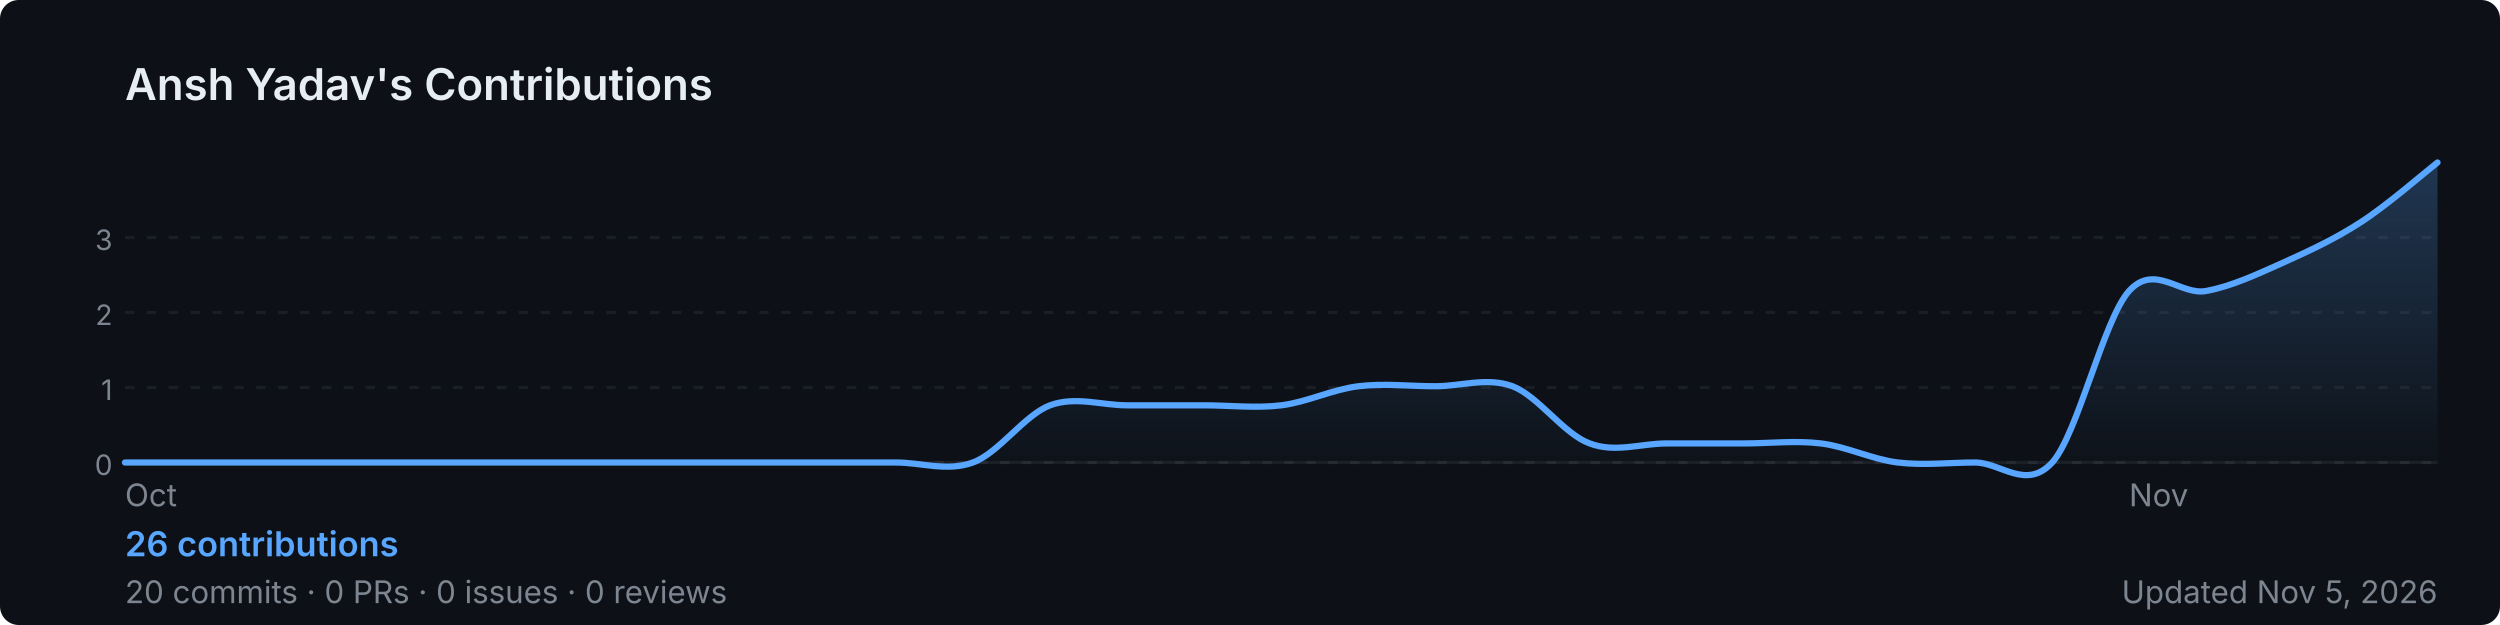
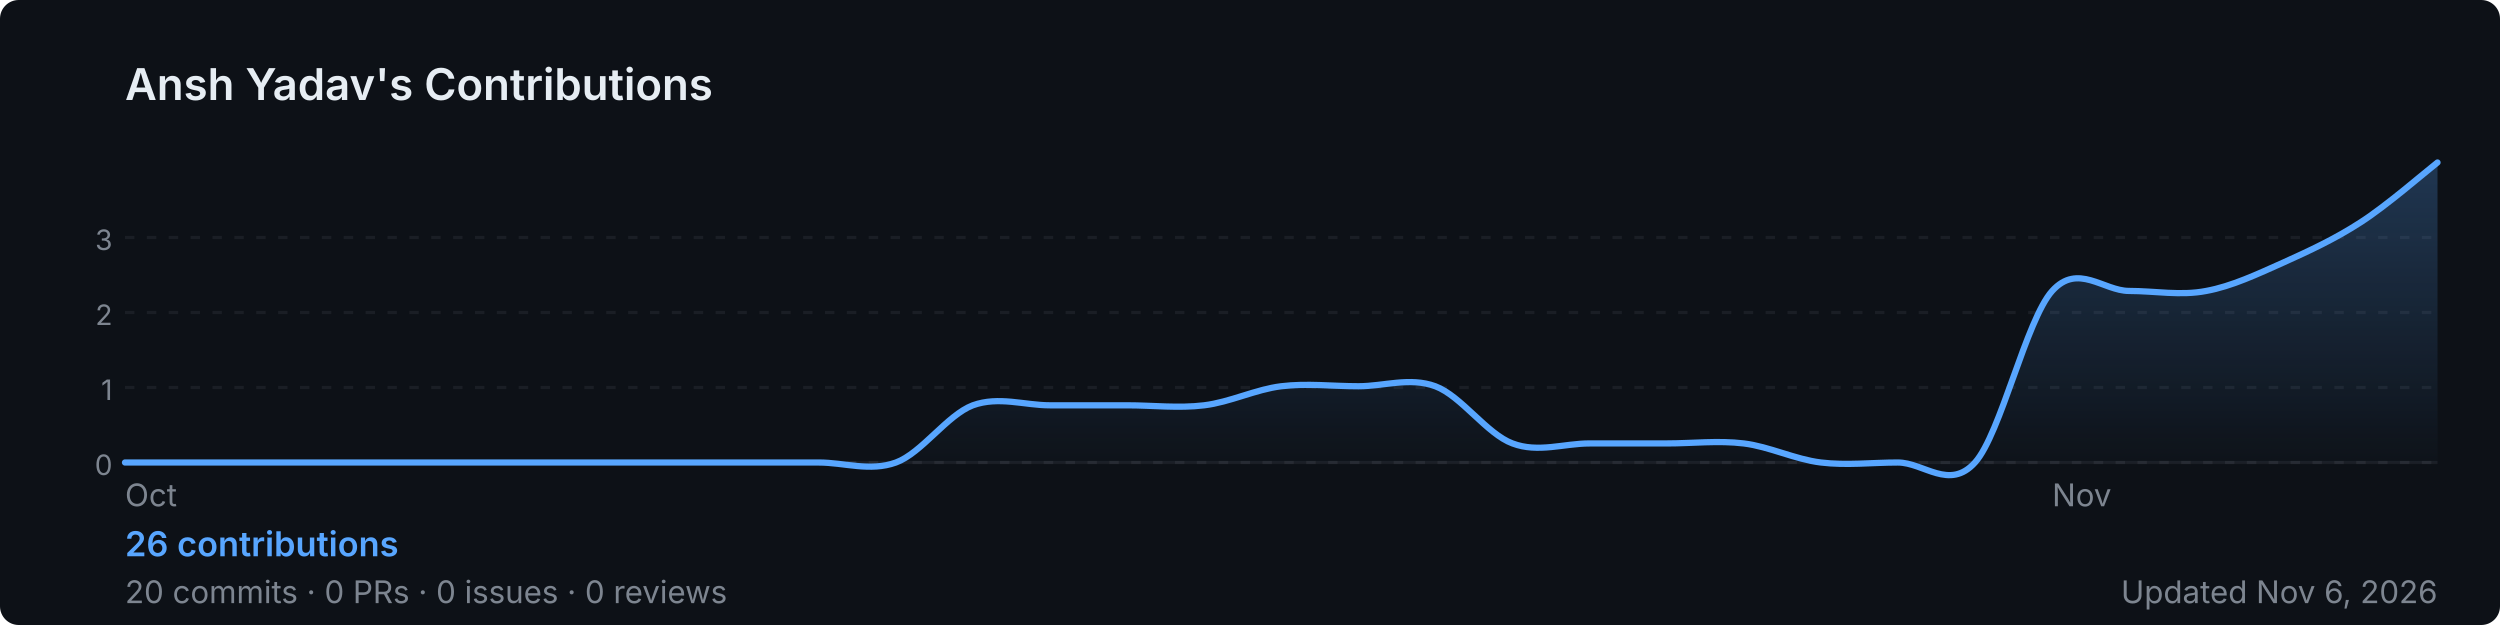
<svg xmlns="http://www.w3.org/2000/svg" width="800" height="200" viewBox="0 0 800 200" role="img" aria-label="Ansh Yadav's GitHub contribution graph">
  <defs>
-     <linearGradient id="area-0vfhr" x1="0" y1="0" x2="0" y2="1">
+     <linearGradient id="area-pgsog" x1="0" y1="0" x2="0" y2="1">
      <stop offset="0%" stop-color="rgba(88,166,255,0.25)" />
      <stop offset="100%" stop-color="rgba(88,166,255,0)" />
    </linearGradient>
  </defs>
  <rect width="800" height="200" rx="6" fill="#0d1117" />
  <text x="40" y="32" font-size="14" font-weight="600" fill="#e6edf3" font-family="-apple-system,BlinkMacSystemFont,'Segoe UI',sans-serif">
    Ansh Yadav's Contributions
  </text>
  <line x1="40" y1="76.0" x2="780" y2="76.0" stroke="rgba(240,246,252,0.06)" stroke-width="1" stroke-dasharray="3,4" />
  <text x="36" y="80.0" font-size="9" fill="#7d8590" font-family="-apple-system,BlinkMacSystemFont,'Segoe UI',sans-serif" text-anchor="end">3</text>
  <line x1="40" y1="100.0" x2="780" y2="100.0" stroke="rgba(240,246,252,0.06)" stroke-width="1" stroke-dasharray="3,4" />
  <text x="36" y="104.0" font-size="9" fill="#7d8590" font-family="-apple-system,BlinkMacSystemFont,'Segoe UI',sans-serif" text-anchor="end">2</text>
  <line x1="40" y1="124.0" x2="780" y2="124.0" stroke="rgba(240,246,252,0.06)" stroke-width="1" stroke-dasharray="3,4" />
  <text x="36" y="128.0" font-size="9" fill="#7d8590" font-family="-apple-system,BlinkMacSystemFont,'Segoe UI',sans-serif" text-anchor="end">1</text>
  <line x1="40" y1="148.0" x2="780" y2="148.0" stroke="rgba(240,246,252,0.06)" stroke-width="1" stroke-dasharray="3,4" />
  <text x="36" y="152.0" font-size="9" fill="#7d8590" font-family="-apple-system,BlinkMacSystemFont,'Segoe UI',sans-serif" text-anchor="end">0</text>
  <line x1="40" y1="148" x2="780" y2="148" stroke="rgba(240,246,252,0.06)" stroke-width="1" />
-   <path d="M 40.0,148.0 C 44.1,148.0 56.4,148.0 64.7,148.0 C 72.9,148.0 81.1,148.0 89.3,148.0 C 97.6,148.0 105.8,148.0 114.0,148.0 C 122.2,148.0 130.4,148.0 138.7,148.0 C 146.9,148.0 155.1,148.0 163.3,148.0 C 171.6,148.0 179.8,148.0 188.0,148.0 C 196.2,148.0 204.4,148.0 212.7,148.0 C 220.9,148.0 229.1,148.0 237.3,148.0 C 245.6,148.0 253.8,148.0 262.0,148.0 C 270.2,148.0 278.4,148.0 286.7,148.0 C 294.9,148.0 303.1,151.0 311.3,148.0 C 319.6,145.0 327.8,132.8 336.0,129.7 C 344.2,126.7 352.4,129.7 360.7,129.7 C 368.9,129.7 377.1,129.7 385.3,129.7 C 393.6,129.7 401.8,130.7 410.0,129.7 C 418.2,128.7 426.4,124.6 434.7,123.6 C 442.9,122.6 451.1,123.6 459.3,123.6 C 467.6,123.6 475.8,120.6 484.0,123.6 C 492.2,126.7 500.4,138.9 508.7,141.9 C 516.9,145.0 525.1,141.9 533.3,141.9 C 541.6,141.9 549.8,141.9 558.0,141.9 C 566.2,141.9 574.4,140.9 582.7,141.9 C 590.9,142.9 599.1,147.0 607.3,148.0 C 615.6,149.0 623.8,148.0 632.0,148.0 C 640.2,148.0 648.4,157.1 656.7,148.0 C 664.9,138.9 673.1,102.3 681.3,93.1 C 689.6,84.0 697.8,94.7 706.0,93.1 C 714.2,91.6 722.4,87.7 730.7,84.0 C 738.9,80.3 747.1,76.5 755.3,71.2 C 763.6,65.9 775.9,55.2 780.0,52.0 L 780.0,148 L 40.0,148 Z" fill="url(#area-0vfhr)" />
-   <path d="M 40.0,148.0 C 44.1,148.0 56.4,148.0 64.7,148.0 C 72.9,148.0 81.1,148.0 89.3,148.0 C 97.6,148.0 105.8,148.0 114.0,148.0 C 122.2,148.0 130.4,148.0 138.7,148.0 C 146.9,148.0 155.1,148.0 163.3,148.0 C 171.6,148.0 179.8,148.0 188.0,148.0 C 196.2,148.0 204.4,148.0 212.7,148.0 C 220.9,148.0 229.1,148.0 237.3,148.0 C 245.6,148.0 253.8,148.0 262.0,148.0 C 270.2,148.0 278.4,148.0 286.7,148.0 C 294.9,148.0 303.1,151.0 311.3,148.0 C 319.6,145.0 327.8,132.8 336.0,129.7 C 344.2,126.7 352.4,129.7 360.7,129.7 C 368.9,129.7 377.1,129.7 385.3,129.7 C 393.6,129.7 401.8,130.7 410.0,129.7 C 418.2,128.7 426.4,124.6 434.7,123.6 C 442.9,122.6 451.1,123.6 459.3,123.6 C 467.6,123.6 475.8,120.6 484.0,123.6 C 492.2,126.7 500.4,138.9 508.7,141.9 C 516.9,145.0 525.1,141.9 533.3,141.9 C 541.6,141.9 549.8,141.9 558.0,141.9 C 566.2,141.9 574.4,140.9 582.7,141.9 C 590.9,142.9 599.1,147.0 607.3,148.0 C 615.6,149.0 623.8,148.0 632.0,148.0 C 640.2,148.0 648.4,157.1 656.7,148.0 C 664.9,138.9 673.1,102.3 681.3,93.1 C 689.6,84.0 697.8,94.7 706.0,93.1 C 714.2,91.6 722.4,87.7 730.7,84.0 C 738.9,80.3 747.1,76.5 755.3,71.2 C 763.6,65.9 775.9,55.2 780.0,52.0" fill="none" stroke="#58a6ff" stroke-width="2" stroke-linejoin="round" stroke-linecap="round" />
+   <path d="M 40.0,148.0 C 44.1,148.0 56.4,148.0 64.7,148.0 C 72.9,148.0 81.1,148.0 89.3,148.0 C 97.6,148.0 105.8,148.0 114.0,148.0 C 122.2,148.0 130.4,148.0 138.7,148.0 C 146.9,148.0 155.1,148.0 163.3,148.0 C 171.6,148.0 179.8,148.0 188.0,148.0 C 196.2,148.0 204.4,148.0 212.7,148.0 C 220.9,148.0 229.1,148.0 237.3,148.0 C 245.6,148.0 253.8,148.0 262.0,148.0 C 270.2,148.0 278.4,151.0 286.7,148.0 C 294.9,145.0 303.1,132.8 311.3,129.7 C 319.6,126.7 327.8,129.7 336.0,129.7 C 344.2,129.7 352.4,129.7 360.7,129.7 C 368.9,129.7 377.1,130.7 385.3,129.7 C 393.6,128.7 401.8,124.6 410.0,123.6 C 418.2,122.6 426.4,123.6 434.7,123.6 C 442.9,123.6 451.1,120.6 459.3,123.6 C 467.6,126.7 475.8,138.9 484.0,141.9 C 492.2,145.0 500.4,141.9 508.7,141.9 C 516.9,141.9 525.1,141.9 533.3,141.9 C 541.6,141.9 549.8,140.9 558.0,141.9 C 566.2,142.9 574.4,147.0 582.7,148.0 C 590.9,149.0 599.1,148.0 607.3,148.0 C 615.6,148.0 623.8,157.1 632.0,148.0 C 640.2,138.9 648.4,102.3 656.7,93.1 C 664.9,84.0 673.1,93.1 681.3,93.1 C 689.6,93.1 697.8,94.7 706.0,93.1 C 714.2,91.6 722.4,87.7 730.7,84.0 C 738.9,80.3 747.1,76.5 755.3,71.2 C 763.6,65.9 775.9,55.2 780.0,52.0 L 780.0,148 L 40.0,148 Z" fill="url(#area-pgsog)" />
+   <path d="M 40.0,148.0 C 44.1,148.0 56.4,148.0 64.7,148.0 C 72.9,148.0 81.1,148.0 89.3,148.0 C 97.6,148.0 105.8,148.0 114.0,148.0 C 122.2,148.0 130.4,148.0 138.7,148.0 C 146.9,148.0 155.1,148.0 163.3,148.0 C 171.6,148.0 179.8,148.0 188.0,148.0 C 196.2,148.0 204.4,148.0 212.7,148.0 C 220.9,148.0 229.1,148.0 237.3,148.0 C 245.6,148.0 253.8,148.0 262.0,148.0 C 270.2,148.0 278.4,151.0 286.7,148.0 C 294.9,145.0 303.1,132.8 311.3,129.7 C 319.6,126.7 327.8,129.7 336.0,129.7 C 344.2,129.7 352.4,129.7 360.7,129.7 C 368.9,129.7 377.1,130.7 385.3,129.7 C 393.6,128.7 401.8,124.6 410.0,123.6 C 418.2,122.6 426.4,123.6 434.7,123.6 C 442.9,123.6 451.1,120.6 459.3,123.6 C 467.6,126.7 475.8,138.9 484.0,141.9 C 492.2,145.0 500.4,141.9 508.7,141.9 C 516.9,141.9 525.1,141.9 533.3,141.9 C 541.6,141.9 549.8,140.9 558.0,141.9 C 566.2,142.9 574.4,147.0 582.7,148.0 C 590.9,149.0 599.1,148.0 607.3,148.0 C 615.6,148.0 623.8,157.1 632.0,148.0 C 640.2,138.9 648.4,102.3 656.7,93.1 C 664.9,84.0 673.1,93.1 681.3,93.1 C 689.6,93.1 697.8,94.7 706.0,93.1 C 714.2,91.6 722.4,87.7 730.7,84.0 C 738.9,80.3 747.1,76.5 755.3,71.2 C 763.6,65.9 775.9,55.2 780.0,52.0" fill="none" stroke="#58a6ff" stroke-width="2" stroke-linejoin="round" stroke-linecap="round" />
  <text x="40.0" y="162" font-size="10" fill="#7d8590" font-family="-apple-system,BlinkMacSystemFont,'Segoe UI',sans-serif">Oct</text>
-   <text x="681.3" y="162" font-size="10" fill="#7d8590" font-family="-apple-system,BlinkMacSystemFont,'Segoe UI',sans-serif">Nov</text>
+   <text x="656.7" y="162" font-size="10" fill="#7d8590" font-family="-apple-system,BlinkMacSystemFont,'Segoe UI',sans-serif">Nov</text>
  <text x="40" y="178" font-size="11" font-weight="600" fill="#58a6ff" font-family="-apple-system,BlinkMacSystemFont,'Segoe UI',sans-serif">
    26 contributions
  </text>
  <text x="40" y="193" font-size="10" fill="#7d8590" font-family="-apple-system,BlinkMacSystemFont,'Segoe UI',sans-serif">
    20 commits · 0 PRs · 0 issues · 0 reviews
  </text>
  <text x="780" y="193" font-size="10" fill="#7d8590" text-anchor="end" font-family="-apple-system,BlinkMacSystemFont,'Segoe UI',sans-serif">
-     Updated Nov 5, 2026
+     Updated Nov 6, 2026
  </text>
</svg>
